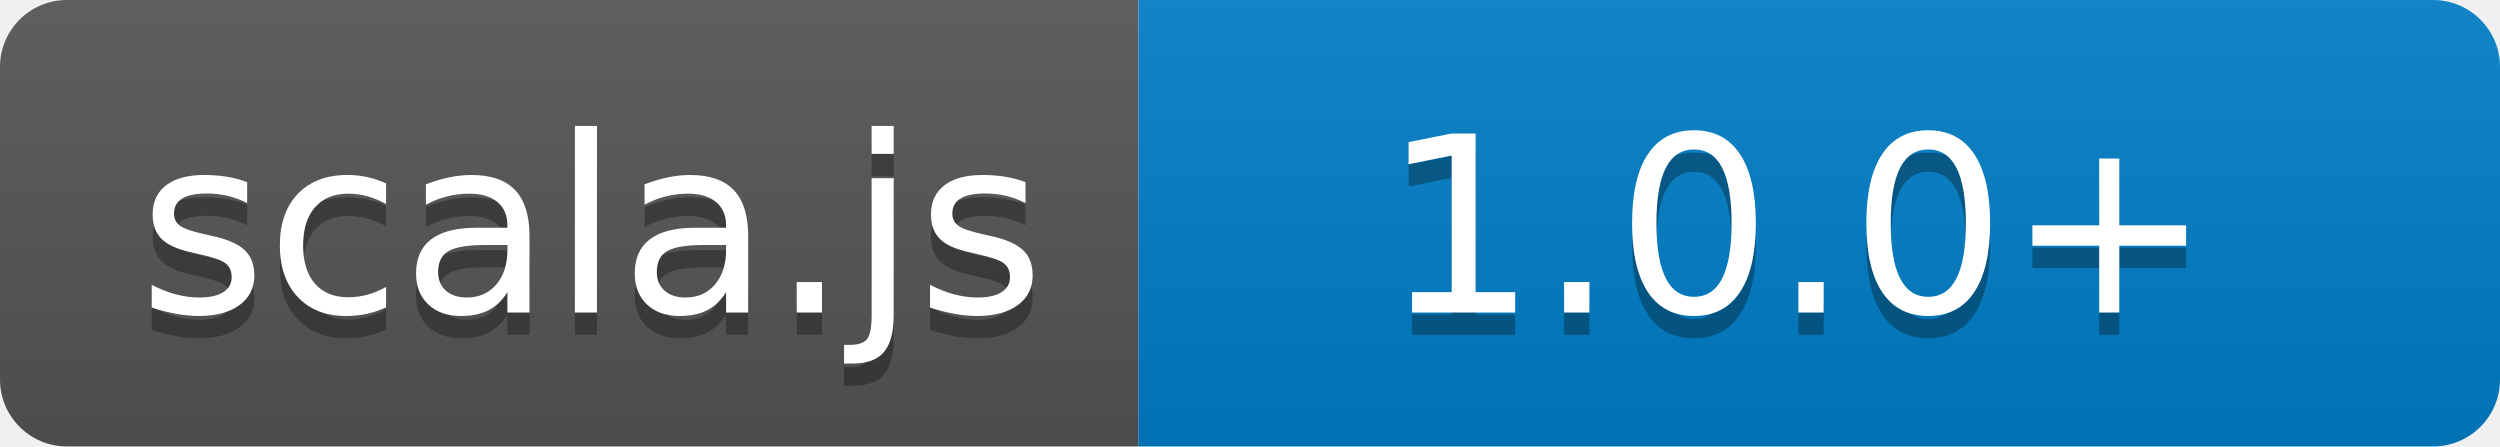
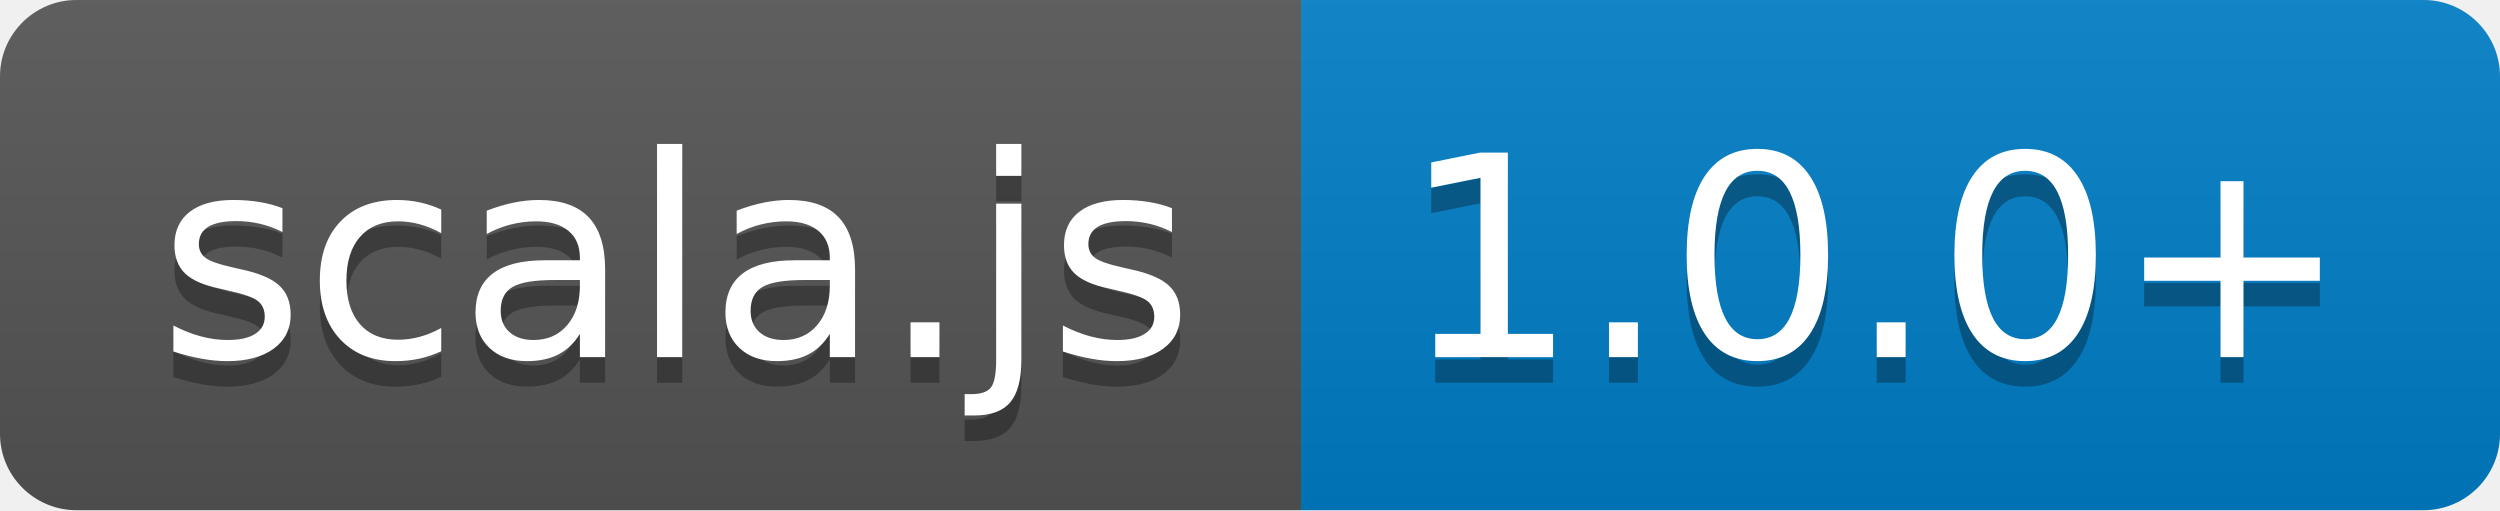
- <svg xmlns="http://www.w3.org/2000/svg" width="112" height="20">
-   <linearGradient id="b" x2="0" y2="100%">
+ <svg xmlns="http://www.w3.org/2000/svg" width="98" height="20" role="img" aria-label="scala.js: 1.0.0+">
+   <linearGradient id="s" x2="0" y2="100%">
    <stop offset="0" stop-color="#bbb" stop-opacity=".1" />
    <stop offset="1" stop-opacity=".1" />
  </linearGradient>
-   <clipPath id="a">
-     <rect width="112" height="20" rx="3" fill="#fff" />
+   <clipPath id="r">
+     <rect width="98" height="20" rx="3" fill="#fff" />
  </clipPath>
-   <g clip-path="url(#a)">
-     <path fill="#555" d="M0 0h51v20H0z" />
-     <path fill="#007ec6" d="M51 0h61v20H51z" />
-     <path fill="url(#b)" d="M0 0h112v20H0z" />
+   <g clip-path="url(#r)">
+     <rect width="51" height="20" fill="#555" />
+     <rect x="51" width="47" height="20" fill="#007ec6" />
+     <rect width="98" height="20" fill="url(#s)" />
  </g>
-   <g fill="#fff" text-anchor="middle" font-family="DejaVu Sans,Verdana,Geneva,sans-serif" font-size="110">
-     <text x="265" y="150" fill="#010101" fill-opacity=".3" transform="scale(.1)" textLength="410">scala.js</text>
-     <text x="265" y="140" transform="scale(.1)" textLength="410">scala.js</text>
-     <text x="805" y="150" fill="#010101" fill-opacity=".3" transform="scale(.1)" textLength="510">1.0.0+</text>
-     <text x="805" y="140" transform="scale(.1)" textLength="510">1.0.0+</text>
+   <g fill="#fff" text-anchor="middle" font-family="Verdana,Geneva,DejaVu Sans,sans-serif" text-rendering="geometricPrecision" font-size="110">
+     <text aria-hidden="true" x="265" y="150" fill="#010101" fill-opacity=".3" transform="scale(.1)" textLength="410">scala.js</text>
+     <text x="265" y="140" transform="scale(.1)" fill="#fff" textLength="410">scala.js</text>
+     <text aria-hidden="true" x="735" y="150" fill="#010101" fill-opacity=".3" transform="scale(.1)" textLength="370">1.0.0+</text>
+     <text x="735" y="140" transform="scale(.1)" fill="#fff" textLength="370">1.0.0+</text>
  </g>
</svg>
